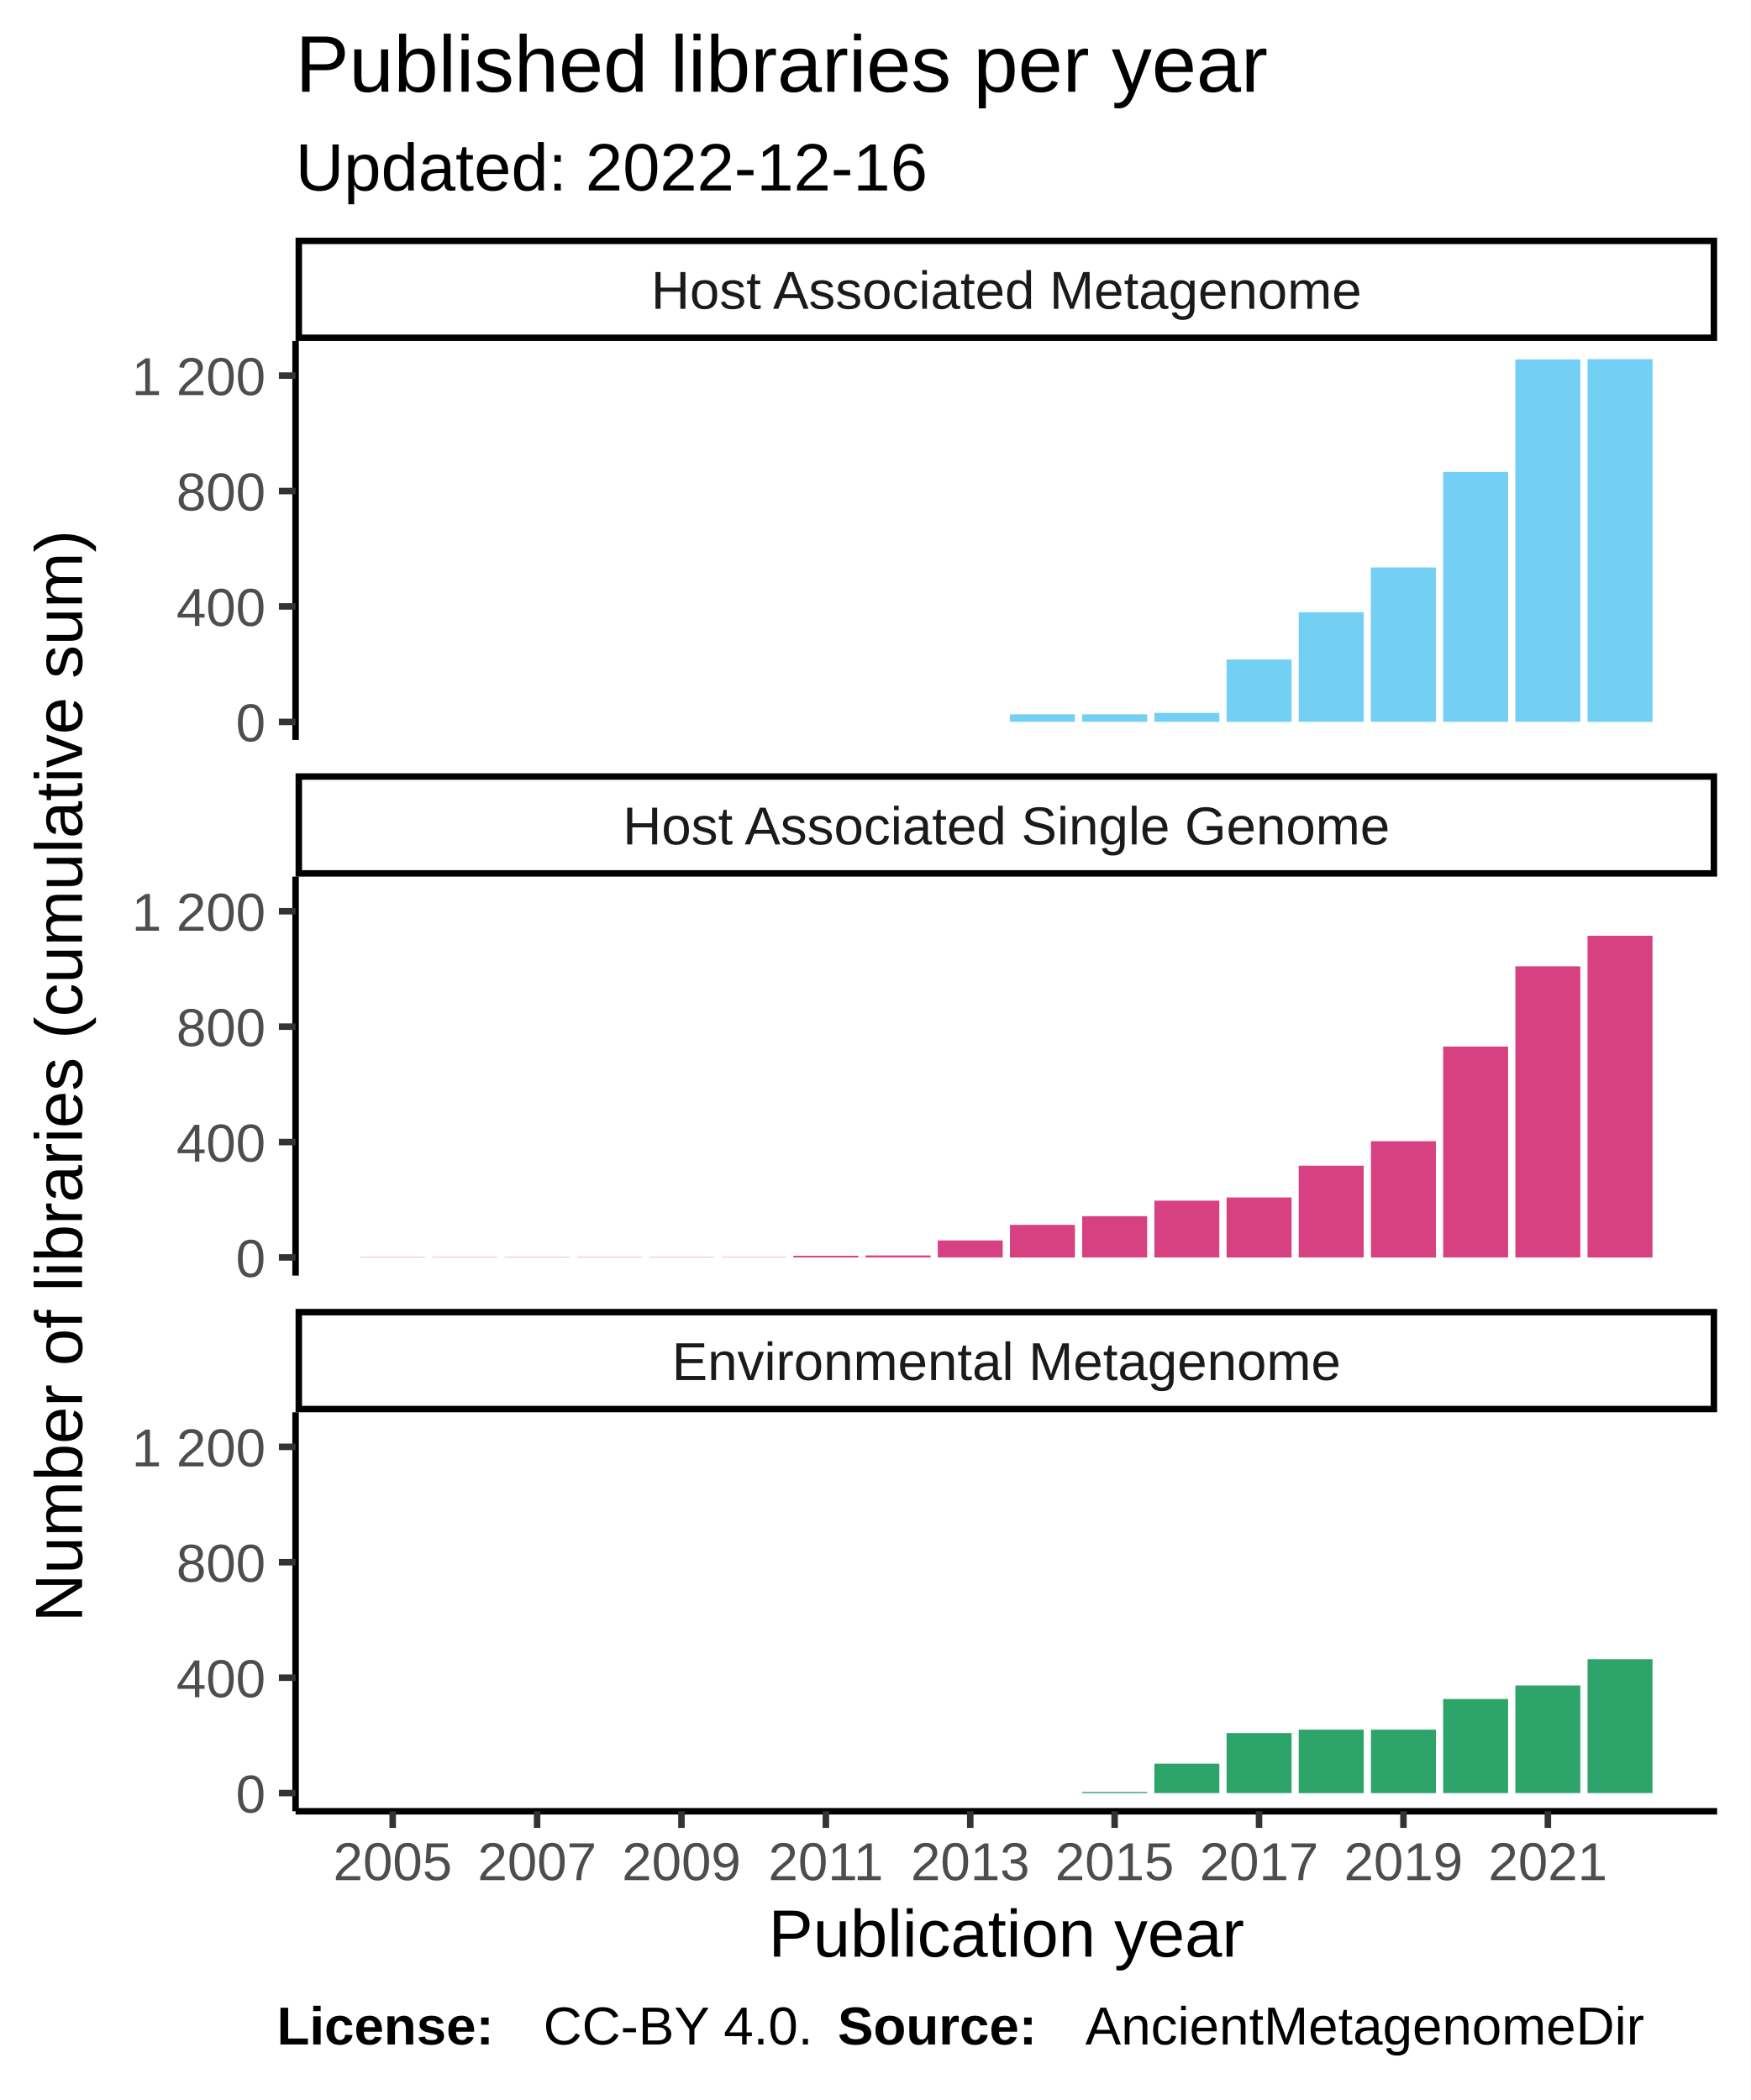
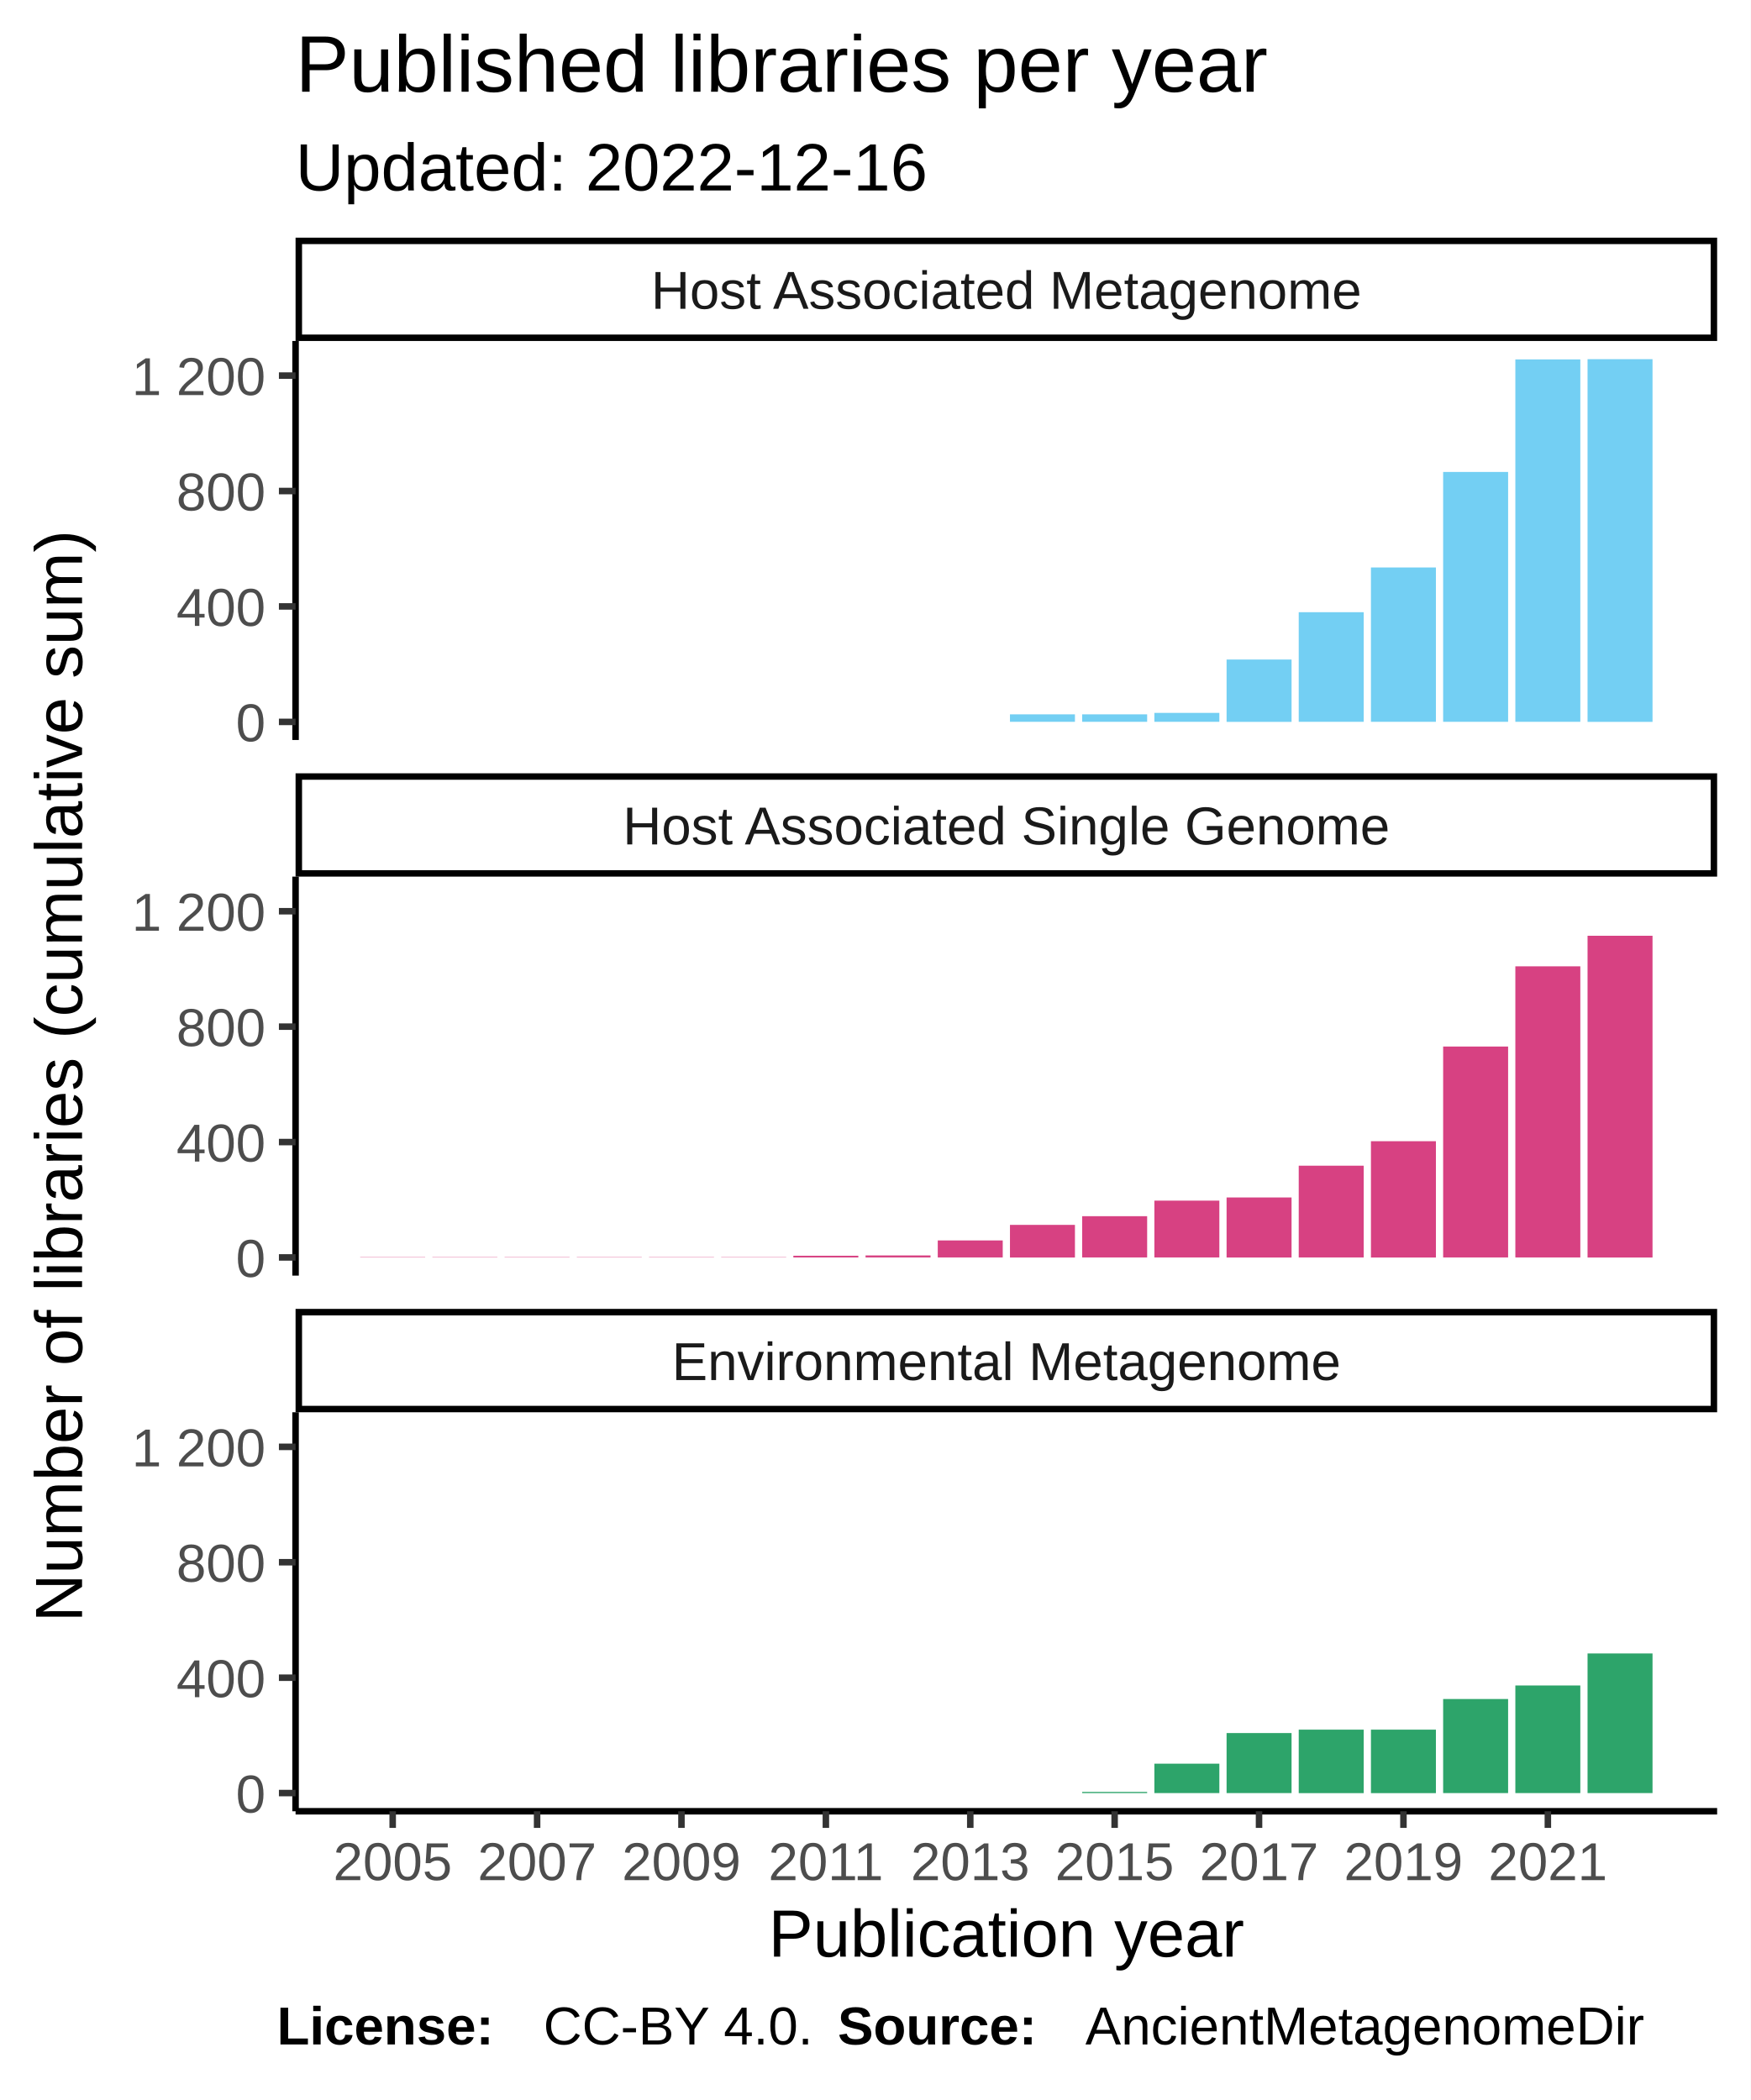
<svg xmlns="http://www.w3.org/2000/svg" class="svglite" width="288.00pt" height="345.60pt" viewBox="0 0 288.00 345.60">
  <defs>
    <style type="text/css">
    .svglite line, .svglite polyline, .svglite polygon, .svglite path, .svglite rect, .svglite circle {
      fill: none;
      stroke: #000000;
      stroke-linecap: round;
      stroke-linejoin: round;
      stroke-miterlimit: 10.00;
    }
  </style>
  </defs>
  <rect width="100%" height="100%" style="stroke: none; fill: #FFFFFF;" />
  <defs>
    <clipPath id="cpMC4wMHwyODguMDB8MC4wMHwzNDUuNjA=">
      <rect x="0.00" y="0.00" width="288.00" height="345.60" />
    </clipPath>
  </defs>
  <g clip-path="url(#cpMC4wMHwyODguMDB8MC4wMHwzNDUuNjA=)">
    <rect x="0.00" y="0.00" width="288.00" height="345.60" style="stroke-width: 1.07; stroke: #FFFFFF; fill: #FFFFFF;" />
  </g>
  <defs>
    <clipPath id="cpNDguNjN8MjgyLjUyfDU2LjEyfDEyMS43OA==">
      <rect x="48.63" y="56.12" width="233.89" height="65.66" />
    </clipPath>
  </defs>
  <g clip-path="url(#cpNDguNjN8MjgyLjUyfDU2LjEyfDEyMS43OA==)">
    <rect x="48.63" y="56.12" width="233.89" height="65.66" style="stroke-width: 1.07; stroke: none; fill: #FFFFFF;" />
    <rect x="59.26" y="118.80" width="10.69" height="0.00" style="stroke-width: 1.07; stroke: none; stroke-linecap: square; stroke-linejoin: miter; fill: #73CFF3;" />
    <rect x="71.14" y="118.80" width="10.69" height="0.00" style="stroke-width: 1.07; stroke: none; stroke-linecap: square; stroke-linejoin: miter; fill: #73CFF3;" />
    <rect x="83.02" y="118.80" width="10.69" height="0.00" style="stroke-width: 1.07; stroke: none; stroke-linecap: square; stroke-linejoin: miter; fill: #73CFF3;" />
    <rect x="94.90" y="118.80" width="10.69" height="0.00" style="stroke-width: 1.07; stroke: none; stroke-linecap: square; stroke-linejoin: miter; fill: #73CFF3;" />
    <rect x="106.78" y="118.80" width="10.69" height="0.00" style="stroke-width: 1.07; stroke: none; stroke-linecap: square; stroke-linejoin: miter; fill: #73CFF3;" />
    <rect x="118.66" y="118.80" width="10.69" height="0.00" style="stroke-width: 1.07; stroke: none; stroke-linecap: square; stroke-linejoin: miter; fill: #73CFF3;" />
    <rect x="130.53" y="118.80" width="10.69" height="0.00" style="stroke-width: 1.07; stroke: none; stroke-linecap: square; stroke-linejoin: miter; fill: #73CFF3;" />
    <rect x="142.41" y="118.80" width="10.69" height="0.00" style="stroke-width: 1.07; stroke: none; stroke-linecap: square; stroke-linejoin: miter; fill: #73CFF3;" />
    <rect x="154.29" y="118.80" width="10.69" height="0.00" style="stroke-width: 1.07; stroke: none; stroke-linecap: square; stroke-linejoin: miter; fill: #73CFF3;" />
    <rect x="166.17" y="117.56" width="10.69" height="1.23" style="stroke-width: 1.07; stroke: none; stroke-linecap: square; stroke-linejoin: miter; fill: #73CFF3;" />
    <rect x="178.05" y="117.56" width="10.69" height="1.23" style="stroke-width: 1.07; stroke: none; stroke-linecap: square; stroke-linejoin: miter; fill: #73CFF3;" />
    <rect x="189.93" y="117.32" width="10.69" height="1.47" style="stroke-width: 1.07; stroke: none; stroke-linecap: square; stroke-linejoin: miter; fill: #73CFF3;" />
    <rect x="201.81" y="108.54" width="10.69" height="10.26" style="stroke-width: 1.07; stroke: none; stroke-linecap: square; stroke-linejoin: miter; fill: #73CFF3;" />
    <rect x="213.68" y="100.75" width="10.69" height="18.04" style="stroke-width: 1.07; stroke: none; stroke-linecap: square; stroke-linejoin: miter; fill: #73CFF3;" />
    <rect x="225.56" y="93.39" width="10.69" height="25.40" style="stroke-width: 1.07; stroke: none; stroke-linecap: square; stroke-linejoin: miter; fill: #73CFF3;" />
    <rect x="237.44" y="77.67" width="10.69" height="41.12" style="stroke-width: 1.07; stroke: none; stroke-linecap: square; stroke-linejoin: miter; fill: #73CFF3;" />
    <rect x="249.32" y="59.15" width="10.69" height="59.64" style="stroke-width: 1.07; stroke: none; stroke-linecap: square; stroke-linejoin: miter; fill: #73CFF3;" />
    <rect x="261.20" y="59.11" width="10.69" height="59.69" style="stroke-width: 1.07; stroke: none; stroke-linecap: square; stroke-linejoin: miter; fill: #73CFF3;" />
  </g>
  <g clip-path="url(#cpMC4wMHwyODguMDB8MC4wMHwzNDUuNjA=)">
</g>
  <defs>
    <clipPath id="cpNDguNjN8MjgyLjUyfDE0NC4yN3wyMDkuOTM=">
      <rect x="48.63" y="144.27" width="233.89" height="65.66" />
    </clipPath>
  </defs>
  <g clip-path="url(#cpNDguNjN8MjgyLjUyfDE0NC4yN3wyMDkuOTM=)">
    <rect x="48.63" y="144.27" width="233.89" height="65.66" style="stroke-width: 1.07; stroke: none; fill: #FFFFFF;" />
    <rect x="59.26" y="206.90" width="10.69" height="0.047" style="stroke-width: 1.07; stroke: none; stroke-linecap: square; stroke-linejoin: miter; fill: #D74182;" />
    <rect x="71.14" y="206.90" width="10.69" height="0.047" style="stroke-width: 1.07; stroke: none; stroke-linecap: square; stroke-linejoin: miter; fill: #D74182;" />
    <rect x="83.02" y="206.90" width="10.69" height="0.047" style="stroke-width: 1.07; stroke: none; stroke-linecap: square; stroke-linejoin: miter; fill: #D74182;" />
    <rect x="94.90" y="206.90" width="10.69" height="0.047" style="stroke-width: 1.07; stroke: none; stroke-linecap: square; stroke-linejoin: miter; fill: #D74182;" />
    <rect x="106.78" y="206.90" width="10.69" height="0.047" style="stroke-width: 1.07; stroke: none; stroke-linecap: square; stroke-linejoin: miter; fill: #D74182;" />
    <rect x="118.66" y="206.90" width="10.69" height="0.047" style="stroke-width: 1.07; stroke: none; stroke-linecap: square; stroke-linejoin: miter; fill: #D74182;" />
    <rect x="130.53" y="206.66" width="10.69" height="0.28" style="stroke-width: 1.07; stroke: none; stroke-linecap: square; stroke-linejoin: miter; fill: #D74182;" />
    <rect x="142.41" y="206.61" width="10.69" height="0.33" style="stroke-width: 1.07; stroke: none; stroke-linecap: square; stroke-linejoin: miter; fill: #D74182;" />
    <rect x="154.29" y="204.14" width="10.69" height="2.80" style="stroke-width: 1.07; stroke: none; stroke-linecap: square; stroke-linejoin: miter; fill: #D74182;" />
    <rect x="166.17" y="201.58" width="10.69" height="5.37" style="stroke-width: 1.07; stroke: none; stroke-linecap: square; stroke-linejoin: miter; fill: #D74182;" />
    <rect x="178.05" y="200.15" width="10.69" height="6.79" style="stroke-width: 1.07; stroke: none; stroke-linecap: square; stroke-linejoin: miter; fill: #D74182;" />
    <rect x="189.93" y="197.59" width="10.69" height="9.35" style="stroke-width: 1.07; stroke: none; stroke-linecap: square; stroke-linejoin: miter; fill: #D74182;" />
    <rect x="201.81" y="197.07" width="10.69" height="9.88" style="stroke-width: 1.07; stroke: none; stroke-linecap: square; stroke-linejoin: miter; fill: #D74182;" />
    <rect x="213.68" y="191.84" width="10.69" height="15.10" style="stroke-width: 1.07; stroke: none; stroke-linecap: square; stroke-linejoin: miter; fill: #D74182;" />
    <rect x="225.56" y="187.81" width="10.69" height="19.14" style="stroke-width: 1.07; stroke: none; stroke-linecap: square; stroke-linejoin: miter; fill: #D74182;" />
    <rect x="237.44" y="172.23" width="10.69" height="34.71" style="stroke-width: 1.07; stroke: none; stroke-linecap: square; stroke-linejoin: miter; fill: #D74182;" />
    <rect x="249.32" y="159.03" width="10.69" height="47.91" style="stroke-width: 1.07; stroke: none; stroke-linecap: square; stroke-linejoin: miter; fill: #D74182;" />
    <rect x="261.20" y="154.00" width="10.69" height="52.95" style="stroke-width: 1.07; stroke: none; stroke-linecap: square; stroke-linejoin: miter; fill: #D74182;" />
  </g>
  <g clip-path="url(#cpMC4wMHwyODguMDB8MC4wMHwzNDUuNjA=)">
</g>
  <defs>
    <clipPath id="cpNDguNjN8MjgyLjUyfDIzMi40MnwyOTguMDg=">
      <rect x="48.63" y="232.42" width="233.89" height="65.66" />
    </clipPath>
  </defs>
  <g clip-path="url(#cpNDguNjN8MjgyLjUyfDIzMi40MnwyOTguMDg=)">
    <rect x="48.63" y="232.42" width="233.89" height="65.66" style="stroke-width: 1.07; stroke: none; fill: #FFFFFF;" />
    <rect x="59.26" y="295.09" width="10.69" height="0.00" style="stroke-width: 1.07; stroke: none; stroke-linecap: square; stroke-linejoin: miter; fill: #2DA46A;" />
    <rect x="71.14" y="295.09" width="10.69" height="0.00" style="stroke-width: 1.07; stroke: none; stroke-linecap: square; stroke-linejoin: miter; fill: #2DA46A;" />
    <rect x="83.02" y="295.09" width="10.69" height="0.00" style="stroke-width: 1.07; stroke: none; stroke-linecap: square; stroke-linejoin: miter; fill: #2DA46A;" />
    <rect x="94.90" y="295.09" width="10.69" height="0.00" style="stroke-width: 1.07; stroke: none; stroke-linecap: square; stroke-linejoin: miter; fill: #2DA46A;" />
    <rect x="106.78" y="295.09" width="10.69" height="0.00" style="stroke-width: 1.07; stroke: none; stroke-linecap: square; stroke-linejoin: miter; fill: #2DA46A;" />
    <rect x="118.66" y="295.09" width="10.69" height="0.00" style="stroke-width: 1.07; stroke: none; stroke-linecap: square; stroke-linejoin: miter; fill: #2DA46A;" />
    <rect x="130.53" y="295.09" width="10.69" height="0.00" style="stroke-width: 1.07; stroke: none; stroke-linecap: square; stroke-linejoin: miter; fill: #2DA46A;" />
    <rect x="142.41" y="295.09" width="10.69" height="0.00" style="stroke-width: 1.07; stroke: none; stroke-linecap: square; stroke-linejoin: miter; fill: #2DA46A;" />
    <rect x="154.29" y="295.09" width="10.69" height="0.00" style="stroke-width: 1.07; stroke: none; stroke-linecap: square; stroke-linejoin: miter; fill: #2DA46A;" />
    <rect x="166.17" y="295.09" width="10.69" height="0.00" style="stroke-width: 1.07; stroke: none; stroke-linecap: square; stroke-linejoin: miter; fill: #2DA46A;" />
    <rect x="178.05" y="294.90" width="10.69" height="0.19" style="stroke-width: 1.07; stroke: none; stroke-linecap: square; stroke-linejoin: miter; fill: #2DA46A;" />
    <rect x="189.93" y="290.25" width="10.69" height="4.84" style="stroke-width: 1.07; stroke: none; stroke-linecap: square; stroke-linejoin: miter; fill: #2DA46A;" />
    <rect x="201.81" y="285.21" width="10.69" height="9.88" style="stroke-width: 1.07; stroke: none; stroke-linecap: square; stroke-linejoin: miter; fill: #2DA46A;" />
    <rect x="213.68" y="284.65" width="10.69" height="10.45" style="stroke-width: 1.07; stroke: none; stroke-linecap: square; stroke-linejoin: miter; fill: #2DA46A;" />
    <rect x="225.56" y="284.65" width="10.69" height="10.45" style="stroke-width: 1.07; stroke: none; stroke-linecap: square; stroke-linejoin: miter; fill: #2DA46A;" />
    <rect x="237.44" y="279.61" width="10.69" height="15.48" style="stroke-width: 1.07; stroke: none; stroke-linecap: square; stroke-linejoin: miter; fill: #2DA46A;" />
    <rect x="249.32" y="277.38" width="10.69" height="17.71" style="stroke-width: 1.07; stroke: none; stroke-linecap: square; stroke-linejoin: miter; fill: #2DA46A;" />
-     <rect x="261.20" y="273.06" width="10.69" height="22.03" style="stroke-width: 1.07; stroke: none; stroke-linecap: square; stroke-linejoin: miter; fill: #2DA46A;" />
+     <rect x="261.20" y="272.11" width="10.69" height="22.98" style="stroke-width: 1.07; stroke: none; stroke-linecap: square; stroke-linejoin: miter; fill: #2DA46A;" />
  </g>
  <g clip-path="url(#cpMC4wMHwyODguMDB8MC4wMHwzNDUuNjA=)">
</g>
  <defs>
    <clipPath id="cpNDguNjN8MjgyLjUyfDIxNS40MXwyMzIuNDI=">
      <rect x="48.63" y="215.41" width="233.89" height="17.01" />
    </clipPath>
  </defs>
  <g clip-path="url(#cpNDguNjN8MjgyLjUyfDIxNS40MXwyMzIuNDI=)">
    <rect x="48.63" y="215.41" width="233.89" height="17.01" style="stroke-width: 2.13; fill: #FFFFFF;" />
    <text x="165.58" y="227.12" text-anchor="middle" style="font-size: 8.80px; fill: #1A1A1A; font-family: Liberation Sans;" textLength="124.59px" lengthAdjust="spacingAndGlyphs">Environmental Metagenome</text>
  </g>
  <g clip-path="url(#cpMC4wMHwyODguMDB8MC4wMHwzNDUuNjA=)">
</g>
  <defs>
    <clipPath id="cpNDguNjN8MjgyLjUyfDEyNy4yNnwxNDQuMjc=">
      <rect x="48.63" y="127.26" width="233.89" height="17.01" />
    </clipPath>
  </defs>
  <g clip-path="url(#cpNDguNjN8MjgyLjUyfDEyNy4yNnwxNDQuMjc=)">
    <rect x="48.63" y="127.26" width="233.89" height="17.01" style="stroke-width: 2.13; fill: #FFFFFF;" />
    <text x="165.58" y="138.97" text-anchor="middle" style="font-size: 8.80px; fill: #1A1A1A; font-family: Liberation Sans;" textLength="140.36px" lengthAdjust="spacingAndGlyphs">Host Associated Single Genome</text>
  </g>
  <g clip-path="url(#cpMC4wMHwyODguMDB8MC4wMHwzNDUuNjA=)">
</g>
  <defs>
    <clipPath id="cpNDguNjN8MjgyLjUyfDM5LjExfDU2LjEy">
      <rect x="48.63" y="39.11" width="233.89" height="17.01" />
    </clipPath>
  </defs>
  <g clip-path="url(#cpNDguNjN8MjgyLjUyfDM5LjExfDU2LjEy)">
    <rect x="48.63" y="39.11" width="233.89" height="17.01" style="stroke-width: 2.13; fill: #FFFFFF;" />
    <text x="165.58" y="50.82" text-anchor="middle" style="font-size: 8.80px; fill: #1A1A1A; font-family: Liberation Sans;" textLength="131.12px" lengthAdjust="spacingAndGlyphs">Host Associated Metagenome</text>
  </g>
  <g clip-path="url(#cpMC4wMHwyODguMDB8MC4wMHwzNDUuNjA=)">
    <polyline points="48.63,298.08 282.52,298.08 " style="stroke-width: 1.07; stroke-linecap: butt;" />
    <polyline points="64.61,300.82 64.61,298.08 " style="stroke-width: 1.07; stroke: #333333; stroke-linecap: butt;" />
    <polyline points="88.37,300.82 88.37,298.08 " style="stroke-width: 1.07; stroke: #333333; stroke-linecap: butt;" />
    <polyline points="112.12,300.82 112.12,298.08 " style="stroke-width: 1.07; stroke: #333333; stroke-linecap: butt;" />
    <polyline points="135.88,300.82 135.88,298.08 " style="stroke-width: 1.07; stroke: #333333; stroke-linecap: butt;" />
    <polyline points="159.64,300.82 159.64,298.08 " style="stroke-width: 1.07; stroke: #333333; stroke-linecap: butt;" />
    <polyline points="183.39,300.82 183.39,298.08 " style="stroke-width: 1.07; stroke: #333333; stroke-linecap: butt;" />
    <polyline points="207.15,300.82 207.15,298.08 " style="stroke-width: 1.07; stroke: #333333; stroke-linecap: butt;" />
    <polyline points="230.91,300.82 230.91,298.08 " style="stroke-width: 1.07; stroke: #333333; stroke-linecap: butt;" />
    <polyline points="254.67,300.82 254.67,298.08 " style="stroke-width: 1.07; stroke: #333333; stroke-linecap: butt;" />
    <text x="64.61" y="309.42" text-anchor="middle" style="font-size: 8.80px; fill: #4D4D4D; font-family: Liberation Sans;" textLength="22.38px" lengthAdjust="spacingAndGlyphs">2005</text>
    <text x="88.37" y="309.42" text-anchor="middle" style="font-size: 8.80px; fill: #4D4D4D; font-family: Liberation Sans;" textLength="22.38px" lengthAdjust="spacingAndGlyphs">2007</text>
    <text x="112.12" y="309.42" text-anchor="middle" style="font-size: 8.80px; fill: #4D4D4D; font-family: Liberation Sans;" textLength="22.38px" lengthAdjust="spacingAndGlyphs">2009</text>
    <text x="135.88" y="309.42" text-anchor="middle" style="font-size: 8.80px; fill: #4D4D4D; font-family: Liberation Sans;" textLength="22.38px" lengthAdjust="spacingAndGlyphs">2011</text>
    <text x="159.64" y="309.42" text-anchor="middle" style="font-size: 8.80px; fill: #4D4D4D; font-family: Liberation Sans;" textLength="22.38px" lengthAdjust="spacingAndGlyphs">2013</text>
    <text x="183.39" y="309.42" text-anchor="middle" style="font-size: 8.80px; fill: #4D4D4D; font-family: Liberation Sans;" textLength="22.38px" lengthAdjust="spacingAndGlyphs">2015</text>
    <text x="207.15" y="309.42" text-anchor="middle" style="font-size: 8.80px; fill: #4D4D4D; font-family: Liberation Sans;" textLength="22.38px" lengthAdjust="spacingAndGlyphs">2017</text>
    <text x="230.91" y="309.42" text-anchor="middle" style="font-size: 8.80px; fill: #4D4D4D; font-family: Liberation Sans;" textLength="22.38px" lengthAdjust="spacingAndGlyphs">2019</text>
    <text x="254.67" y="309.42" text-anchor="middle" style="font-size: 8.80px; fill: #4D4D4D; font-family: Liberation Sans;" textLength="22.38px" lengthAdjust="spacingAndGlyphs">2021</text>
    <polyline points="48.63,121.78 48.63,56.12 " style="stroke-width: 1.07; stroke-linecap: butt;" />
    <text x="43.70" y="122.00" text-anchor="end" style="font-size: 8.80px; fill: #4D4D4D; font-family: Liberation Sans;" textLength="5.59px" lengthAdjust="spacingAndGlyphs">0</text>
    <text x="43.70" y="103.01" text-anchor="end" style="font-size: 8.80px; fill: #4D4D4D; font-family: Liberation Sans;" textLength="16.78px" lengthAdjust="spacingAndGlyphs">400</text>
    <text x="43.70" y="84.01" text-anchor="end" style="font-size: 8.80px; fill: #4D4D4D; font-family: Liberation Sans;" textLength="16.78px" lengthAdjust="spacingAndGlyphs">800</text>
    <text x="43.70" y="65.02" text-anchor="end" style="font-size: 8.80px; fill: #4D4D4D; font-family: Liberation Sans;" textLength="25.17px" lengthAdjust="spacingAndGlyphs">1 200</text>
    <polyline points="45.89,118.80 48.63,118.80 " style="stroke-width: 1.07; stroke: #333333; stroke-linecap: butt;" />
    <polyline points="45.89,99.80 48.63,99.80 " style="stroke-width: 1.07; stroke: #333333; stroke-linecap: butt;" />
    <polyline points="45.89,80.81 48.63,80.81 " style="stroke-width: 1.07; stroke: #333333; stroke-linecap: butt;" />
    <polyline points="45.89,61.81 48.63,61.81 " style="stroke-width: 1.07; stroke: #333333; stroke-linecap: butt;" />
    <polyline points="48.63,209.93 48.63,144.27 " style="stroke-width: 1.07; stroke-linecap: butt;" />
    <text x="43.70" y="210.15" text-anchor="end" style="font-size: 8.80px; fill: #4D4D4D; font-family: Liberation Sans;" textLength="5.59px" lengthAdjust="spacingAndGlyphs">0</text>
    <text x="43.70" y="191.16" text-anchor="end" style="font-size: 8.80px; fill: #4D4D4D; font-family: Liberation Sans;" textLength="16.78px" lengthAdjust="spacingAndGlyphs">400</text>
    <text x="43.70" y="172.16" text-anchor="end" style="font-size: 8.80px; fill: #4D4D4D; font-family: Liberation Sans;" textLength="16.78px" lengthAdjust="spacingAndGlyphs">800</text>
    <text x="43.70" y="153.17" text-anchor="end" style="font-size: 8.80px; fill: #4D4D4D; font-family: Liberation Sans;" textLength="25.17px" lengthAdjust="spacingAndGlyphs">1 200</text>
    <polyline points="45.89,206.94 48.63,206.94 " style="stroke-width: 1.07; stroke: #333333; stroke-linecap: butt;" />
    <polyline points="45.89,187.95 48.63,187.95 " style="stroke-width: 1.07; stroke: #333333; stroke-linecap: butt;" />
    <polyline points="45.89,168.96 48.63,168.96 " style="stroke-width: 1.07; stroke: #333333; stroke-linecap: butt;" />
    <polyline points="45.89,149.96 48.63,149.96 " style="stroke-width: 1.07; stroke: #333333; stroke-linecap: butt;" />
    <polyline points="48.63,298.08 48.63,232.42 " style="stroke-width: 1.07; stroke-linecap: butt;" />
    <text x="43.70" y="298.30" text-anchor="end" style="font-size: 8.80px; fill: #4D4D4D; font-family: Liberation Sans;" textLength="5.59px" lengthAdjust="spacingAndGlyphs">0</text>
    <text x="43.70" y="279.31" text-anchor="end" style="font-size: 8.80px; fill: #4D4D4D; font-family: Liberation Sans;" textLength="16.78px" lengthAdjust="spacingAndGlyphs">400</text>
    <text x="43.70" y="260.31" text-anchor="end" style="font-size: 8.80px; fill: #4D4D4D; font-family: Liberation Sans;" textLength="16.78px" lengthAdjust="spacingAndGlyphs">800</text>
    <text x="43.70" y="241.32" text-anchor="end" style="font-size: 8.80px; fill: #4D4D4D; font-family: Liberation Sans;" textLength="25.17px" lengthAdjust="spacingAndGlyphs">1 200</text>
    <polyline points="45.89,295.09 48.63,295.09 " style="stroke-width: 1.07; stroke: #333333; stroke-linecap: butt;" />
    <polyline points="45.89,276.10 48.63,276.10 " style="stroke-width: 1.07; stroke: #333333; stroke-linecap: butt;" />
    <polyline points="45.89,257.10 48.63,257.10 " style="stroke-width: 1.07; stroke: #333333; stroke-linecap: butt;" />
    <polyline points="45.89,238.11 48.63,238.11 " style="stroke-width: 1.07; stroke: #333333; stroke-linecap: butt;" />
    <text x="165.58" y="322.01" text-anchor="middle" style="font-size: 11.00px; font-family: Liberation Sans;" textLength="88.41px" lengthAdjust="spacingAndGlyphs">Publication year</text>
    <text transform="translate(13.50,177.10) rotate(-90)" text-anchor="middle" style="font-size: 11.00px; font-family: Liberation Sans;" textLength="213.38px" lengthAdjust="spacingAndGlyphs">Number of  libraries  (cumulative sum)</text>
    <text x="48.63" y="31.34" style="font-size: 11.00px; font-family: Liberation Sans;" textLength="117.95px" lengthAdjust="spacingAndGlyphs">Updated: 2022-12-16</text>
    <text x="48.63" y="15.10" style="font-size: 13.20px; font-family: Liberation Sans;" textLength="180.69px" lengthAdjust="spacingAndGlyphs">Published libraries per year</text>
    <text x="45.55" y="336.46" style="font-size: 8.80px; font-weight: bold; font-family: Liberation Sans;" textLength="43.86px" lengthAdjust="spacingAndGlyphs">License: </text>
    <text x="89.40" y="336.46" style="font-size: 8.80px; font-family: Liberation Sans;" textLength="48.43px" lengthAdjust="spacingAndGlyphs">CC-BY 4.0. </text>
    <text x="137.83" y="336.46" style="font-size: 8.80px; font-weight: bold; font-family: Liberation Sans;" textLength="40.75px" lengthAdjust="spacingAndGlyphs">Source: </text>
    <text x="178.58" y="336.46" style="font-size: 8.80px; font-family: Liberation Sans;" textLength="103.94px" lengthAdjust="spacingAndGlyphs">AncientMetagenomeDir</text>
  </g>
</svg>
